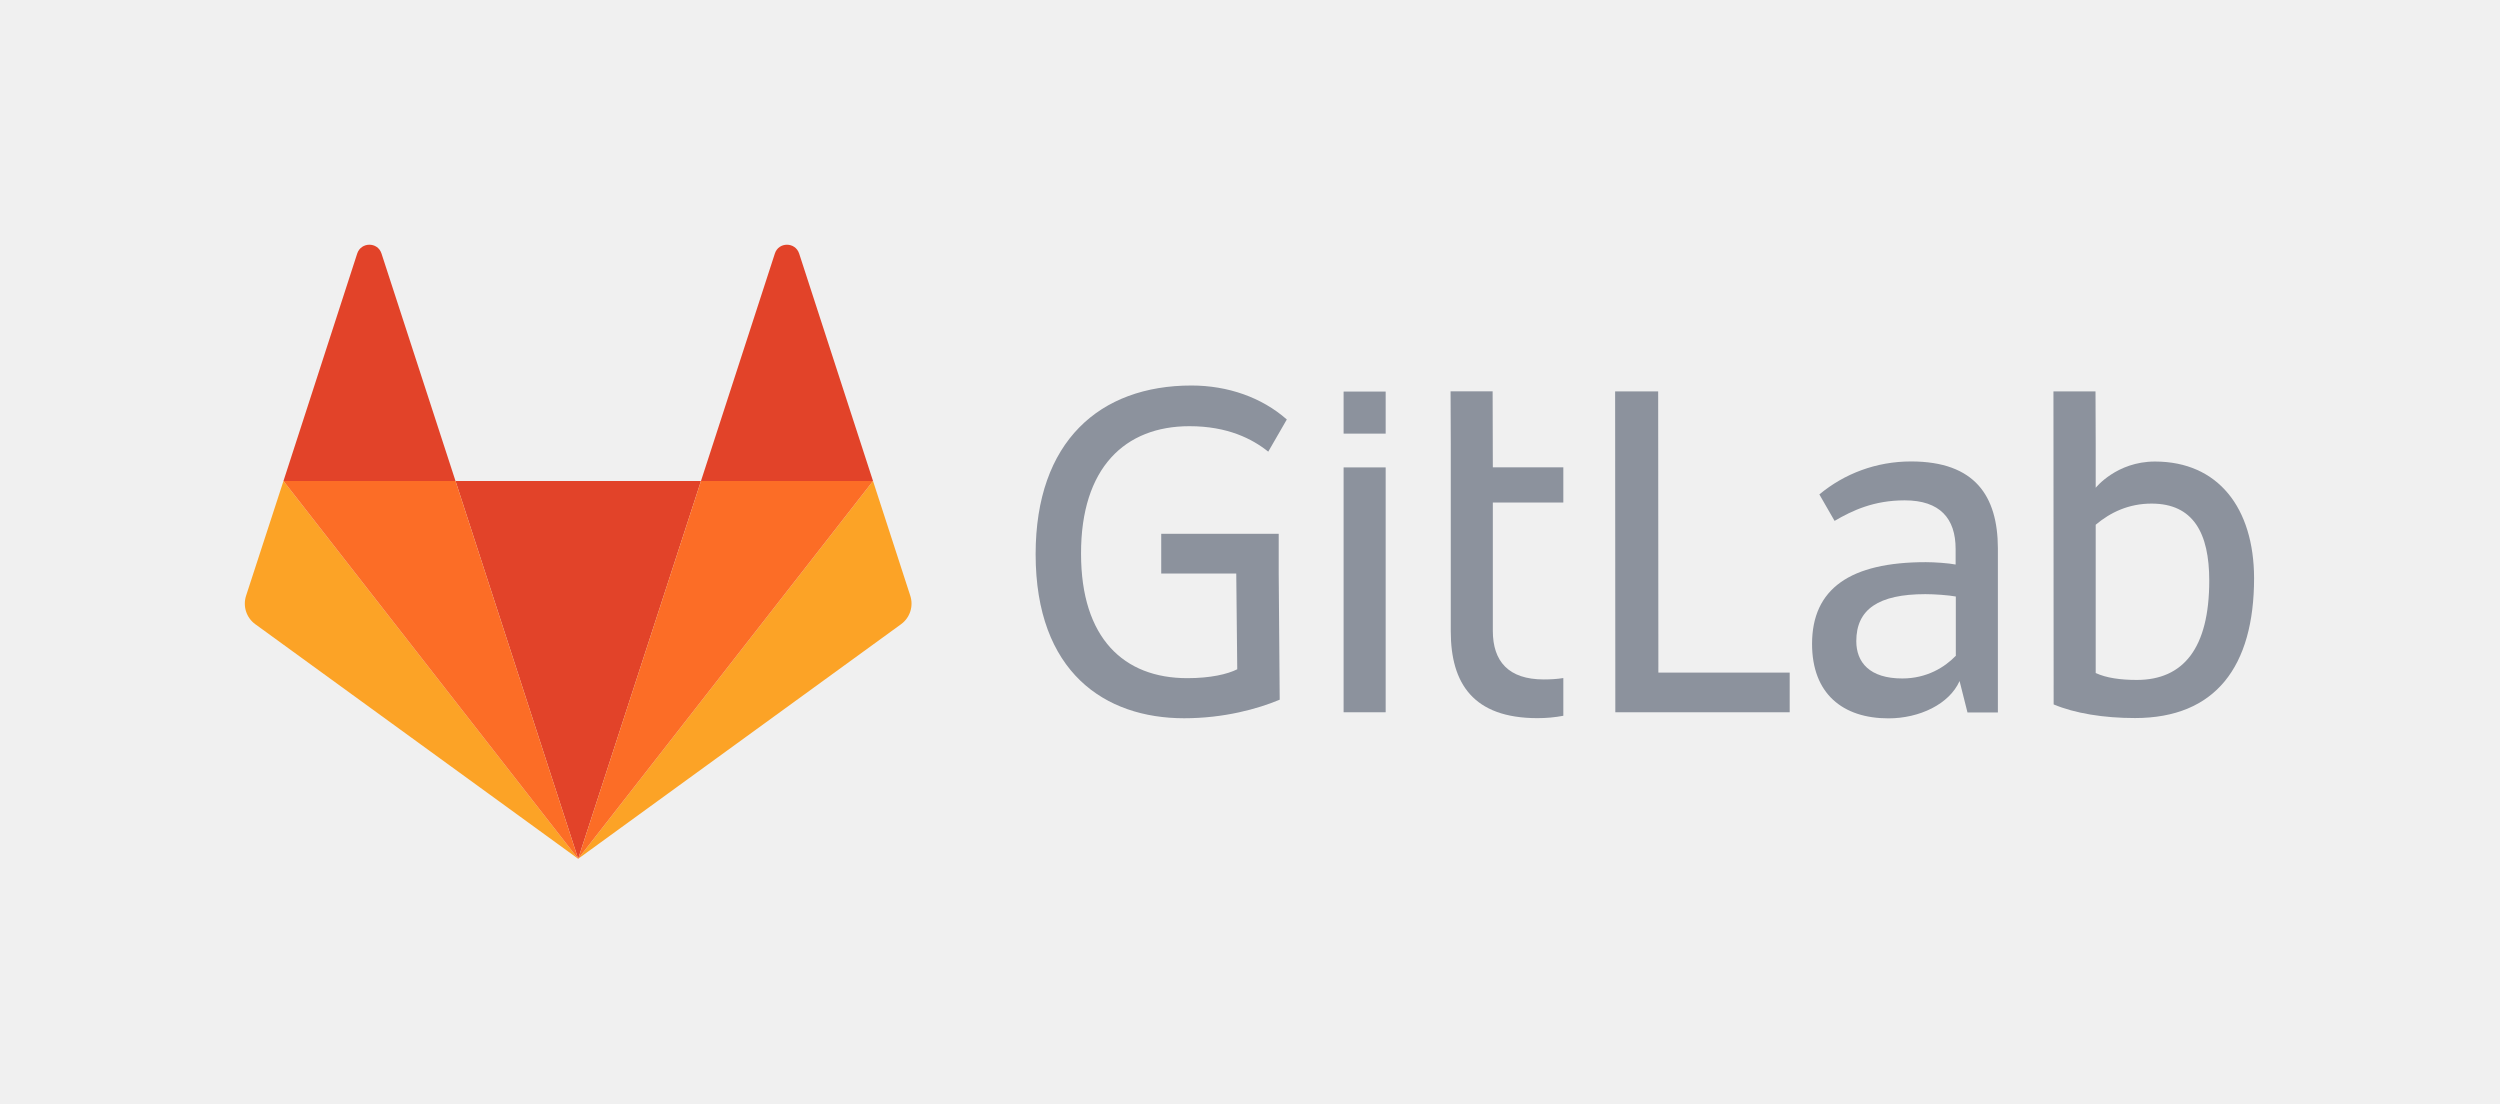
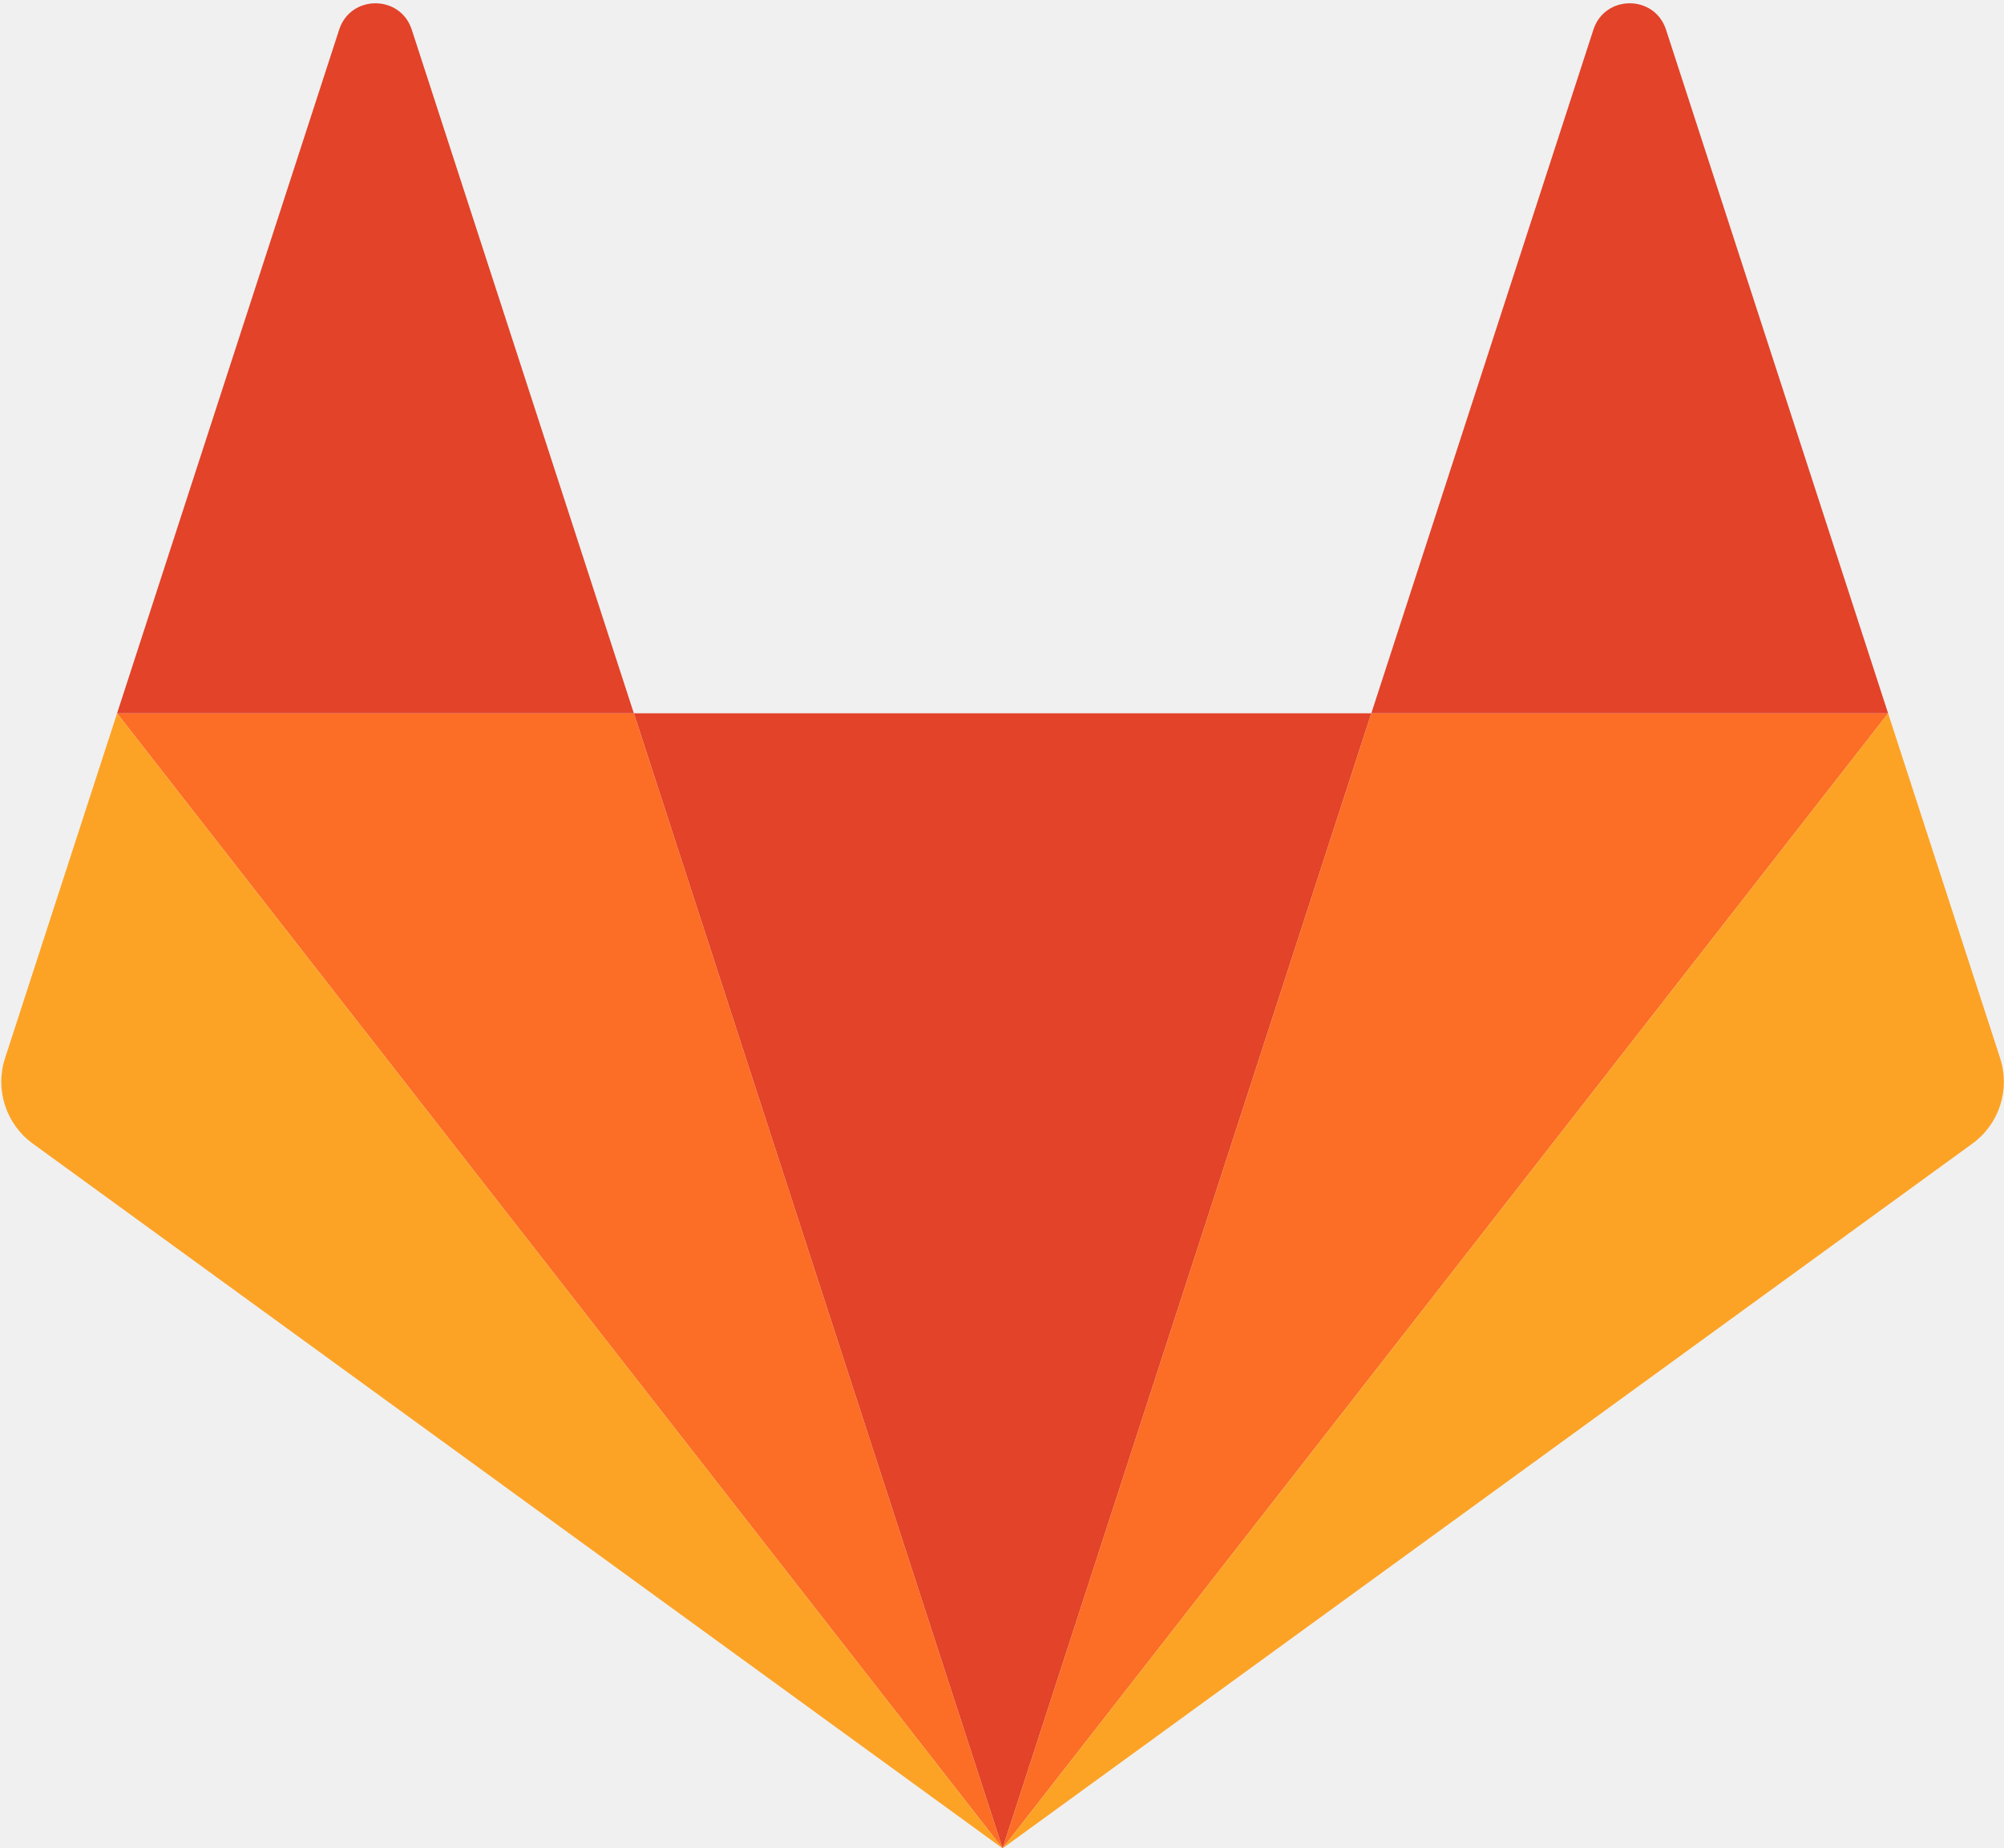
- <svg xmlns="http://www.w3.org/2000/svg" version="1.1" x="0px" y="0px" viewBox="0 0 1266 559" style="enable-background:new 0 0 1266 559;" xml:space="preserve">
-   <style type="text/css">
- 	.st0{fill:#FAFAFA;}
- 	.st1{fill:#F0F0F0;}
- 	.st2{fill:#FFFFFF;}
- 	.st3{fill:#E24329;}
- 	.st4{fill:#FCA326;}
- 	.st5{fill:#FC6D26;}
- 	.st6{fill:#8C929D;}
- 	.st7{fill:#2E2E2E;}
- 	.st8{fill:none;stroke:#FCA326;stroke-width:16;stroke-linecap:round;stroke-linejoin:round;stroke-miterlimit:10;}
- 	.st9{fill:none;stroke:#FC6D26;stroke-width:16;stroke-linecap:round;stroke-linejoin:round;stroke-miterlimit:10;}
- 	.st10{fill:none;stroke:#E24329;stroke-width:16;stroke-linecap:round;stroke-linejoin:round;stroke-miterlimit:10;}
- 	.st11{fill:none;stroke:#F0F0F0;stroke-miterlimit:10;}
- 	.st12{fill:#231F20;}
- 	.st13{fill:none;stroke:#231F20;stroke-width:16;stroke-linecap:round;stroke-linejoin:round;stroke-miterlimit:10;}
- 	.st14{display:none;}
- 	.st15{display:inline;opacity:0.1;fill:#E828E3;}
- 	.st16{display:inline;}
- 	.st17{opacity:0.1;fill:#E828E3;}
- 	.st18{font-family:'SourceSansPro-Semibold';}
- 	.st19{font-size:24px;}
- 	.st20{display:inline;fill:#DB3B21;}
- 	.st21{display:inline;fill:#FC6D26;}
- 	.st22{display:inline;fill:#2E2E2E;}
- 	.st23{display:inline;fill:#6E49CB;}
- 	.st24{display:inline;fill:#380D75;}
- 	.st25{display:inline;fill:#FCA121;}
- 	.st26{opacity:0.6;fill:none;stroke:#231F20;stroke-width:2;stroke-miterlimit:10;stroke-dasharray:12,6;}
- 	.st27{fill:none;stroke:#444444;stroke-width:1.534;stroke-miterlimit:10;}
- </style>
-   <g id="logo_art">
-     <g>
-       <g>
-         <path id="path14_3_" class="st6" d="M839.7,198.192h-21.8l0.1,162.5h88.3v-20.1h-66.5L839.7,198.192L839.7,198.192z" />
-         <g id="g24_3_" transform="translate(977.3274, 143.2844)">
-           <path id="path26_3_" class="st6" d="M13,188.892c-5.5,5.7-14.6,11.4-27,11.4c-16.6,0-23.3-8.2-23.3-18.9      c0-16.1,11.2-23.8,35-23.8c4.5,0,11.7,0.5,15.4,1.2v30.1H13z M-9.6,90.392c-17.6,0-33.8,6.2-46.4,16.7l7.7,13.4      c8.9-5.2,19.8-10.4,35.5-10.4c17.9,0,25.8,9.2,25.8,24.6v7.9c-3.5-0.7-10.7-1.2-15.1-1.2c-38.2,0-57.6,13.4-57.6,41.4      c0,25.1,15.4,37.7,38.7,37.7c15.7,0,30.8-7.2,36-18.9l4,15.9h15.4v-83.2C34.3,107.992,22.9,90.392-9.6,90.392L-9.6,90.392z" />
-         </g>
-         <g id="g28_3_" transform="translate(1099.767, 143.1289)">
-           <path id="path30_3_" class="st6" d="M-17.7,201.192c-8.2,0-15.4-1-20.8-3.5v-67.3v-7.8c7.4-6.2,16.6-10.7,28.3-10.7      c21.1,0,29.2,14.9,29.2,39C19,185.092,5.9,201.192-17.7,201.192 M-8.5,90.592c-19.5,0-30,13.3-30,13.3v-21l-0.1-27.8h-9.8h-11.5      l0.1,158.5c10.7,4.5,25.3,6.9,41.2,6.9c40.7,0,60.3-26,60.3-70.9C41.6,114.092,23.5,90.592-8.5,90.592" />
-         </g>
-         <g id="g32_5_" transform="translate(584.0421, 143.6308)">
-           <path id="path34_5_" class="st6" d="M18.3,72.192c19.3,0,31.8,6.4,39.9,12.9l9.4-16.3c-12.7-11.2-29.9-17.2-48.3-17.2      c-46.4,0-78.9,28.3-78.9,85.4c0,59.8,35.1,83.1,75.2,83.1c20.1,0,37.2-4.7,48.4-9.4l-0.5-63.9v-7.5v-12.6H4v20.1h38l0.5,48.5      c-5,2.5-13.6,4.5-25.3,4.5c-32.2,0-53.8-20.3-53.8-63C-36.7,93.292-14.4,72.192,18.3,72.192" />
-         </g>
-         <g id="g36_4_" transform="translate(793.569, 142.5775)">
-           <path id="path38_4_" class="st6" d="M-37.7,55.592H-59l0.1,27.3v11.2v6.5v11.4v65v0.2c0,26.3,11.4,43.9,43.9,43.9      c4.5,0,8.9-0.4,13.1-1.2v-19.1c-3.1,0.5-6.4,0.7-9.9,0.7c-17.9,0-25.8-9.2-25.8-24.6v-65h35.7v-17.8h-35.7L-37.7,55.592      L-37.7,55.592z" />
-         </g>
-         <path id="path40_33_" class="st6" d="M680.4,360.692h21.3v-124h-21.3V360.692L680.4,360.692z" />
-         <path id="path42_3_" class="st6" d="M680.4,219.592h21.3v-21.3h-21.3V219.592L680.4,219.592z" />
-       </g>
-       <g>
-         <path id="path50_5_" class="st3" d="M292.778,434.892L292.778,434.892l62.199-191.322H230.669L292.778,434.892L292.778,434.892z" />
-         <path id="path66_12_" class="st4" d="M143.549,243.57L143.549,243.57l-18.941,58.126c-1.714,5.278,0.137,11.104,4.661,14.394     l163.509,118.801L143.549,243.57L143.549,243.57z" />
-         <path id="path74_5_" class="st3" d="M143.549,243.57h87.12l-37.494-115.224c-1.919-5.895-10.282-5.895-12.27,0L143.549,243.57     L143.549,243.57z" />
-         <path id="path82_12_" class="st4" d="M442.097,243.57L442.097,243.57l18.873,58.126c1.714,5.278-0.137,11.104-4.661,14.394     L292.778,434.892L442.097,243.57L442.097,243.57z" />
-         <path id="path86_5_" class="st3" d="M442.097,243.57h-87.12l37.425-115.224c1.919-5.895,10.282-5.895,12.27,0L442.097,243.57     L442.097,243.57z" />
-         <polygon class="st5" points="292.778,434.892 354.977,243.57 442.097,243.57    " />
-         <polygon class="st5" points="292.778,434.892 143.549,243.57 230.669,243.57    " />
-       </g>
-     </g>
-   </g>
-   <g id="spacing_guides" class="st14">
-     <path id="path40_32_" class="st15" d="M-1,0v124h1268V0H-1L-1,0z" />
-     <path id="path40_31_" class="st15" d="M-1,435v124h1268V435H-1L-1,435z" />
-     <path id="path40_30_" class="st15" d="M261.69,434.551h62v-310h-62V434.551L261.69,434.551z" />
-     <path id="path40_29_" class="st15" d="M462.2,560h62V-1h-62V560L462.2,560z" />
-     <text transform="matrix(1 0 0 1 256.2529 195)" class="st16 st18 st19">H: 2.5 x</text>
-     <text transform="matrix(1 0 0 1 468.4727 282.832)" class="st16 st18 st19">1/2 x</text>
-     <text transform="matrix(1 0 0 1 621.2881 500.4978)" class="st16 st18 st19">1x</text>
-     <text transform="matrix(1 0 0 1 621.2881 65.4988)" class="st16 st18 st19">1x</text>
-     <path id="path40_27_" class="st15" d="M0,560h124V-1H0V560L0,560z" />
-     <text transform="matrix(1 0 0 1 51.2881 282.832)" class="st16 st18 st19">1x</text>
-     <path id="path40_3_" class="st15" d="M1142,560h124V-1h-124V560L1142,560z" />
-     <text transform="matrix(1 0 0 1 1191.288 282.832)" class="st16 st18 st19">1x</text>
-   </g>
+ <svg xmlns="http://www.w3.org/2000/svg" width="2500" height="2305" viewBox="0 0 256 236" preserveAspectRatio="xMinYMin meet">
+   <path d="M128.075 236.075l47.104-144.97H80.97l47.104 144.97z" fill="#E24329" />
+   <path d="M128.075 236.074L80.97 91.104H14.956l113.119 144.97z" fill="#FC6D26" />
+   <path d="M14.956 91.104L.642 135.16a9.752 9.752 0 0 0 3.542 10.903l123.891 90.012-113.12-144.97z" fill="#FCA326" />
+   <path d="M14.956 91.105H80.97L52.601 3.79c-1.46-4.493-7.816-4.492-9.275 0l-28.37 87.315z" fill="#E24329" />
+   <path d="M128.075 236.074l47.104-144.97h66.015l-113.12 144.97z" fill="#FC6D26" />
+   <path d="M241.194 91.104l14.314 44.056a9.752 9.752 0 0 1-3.543 10.903l-123.89 90.012 113.119-144.97z" fill="#FCA326" />
+   <path d="M241.194 91.105h-66.015l28.37-87.315c1.46-4.493 7.816-4.492 9.275 0l28.37 87.315z" fill="#E24329" />
</svg>
